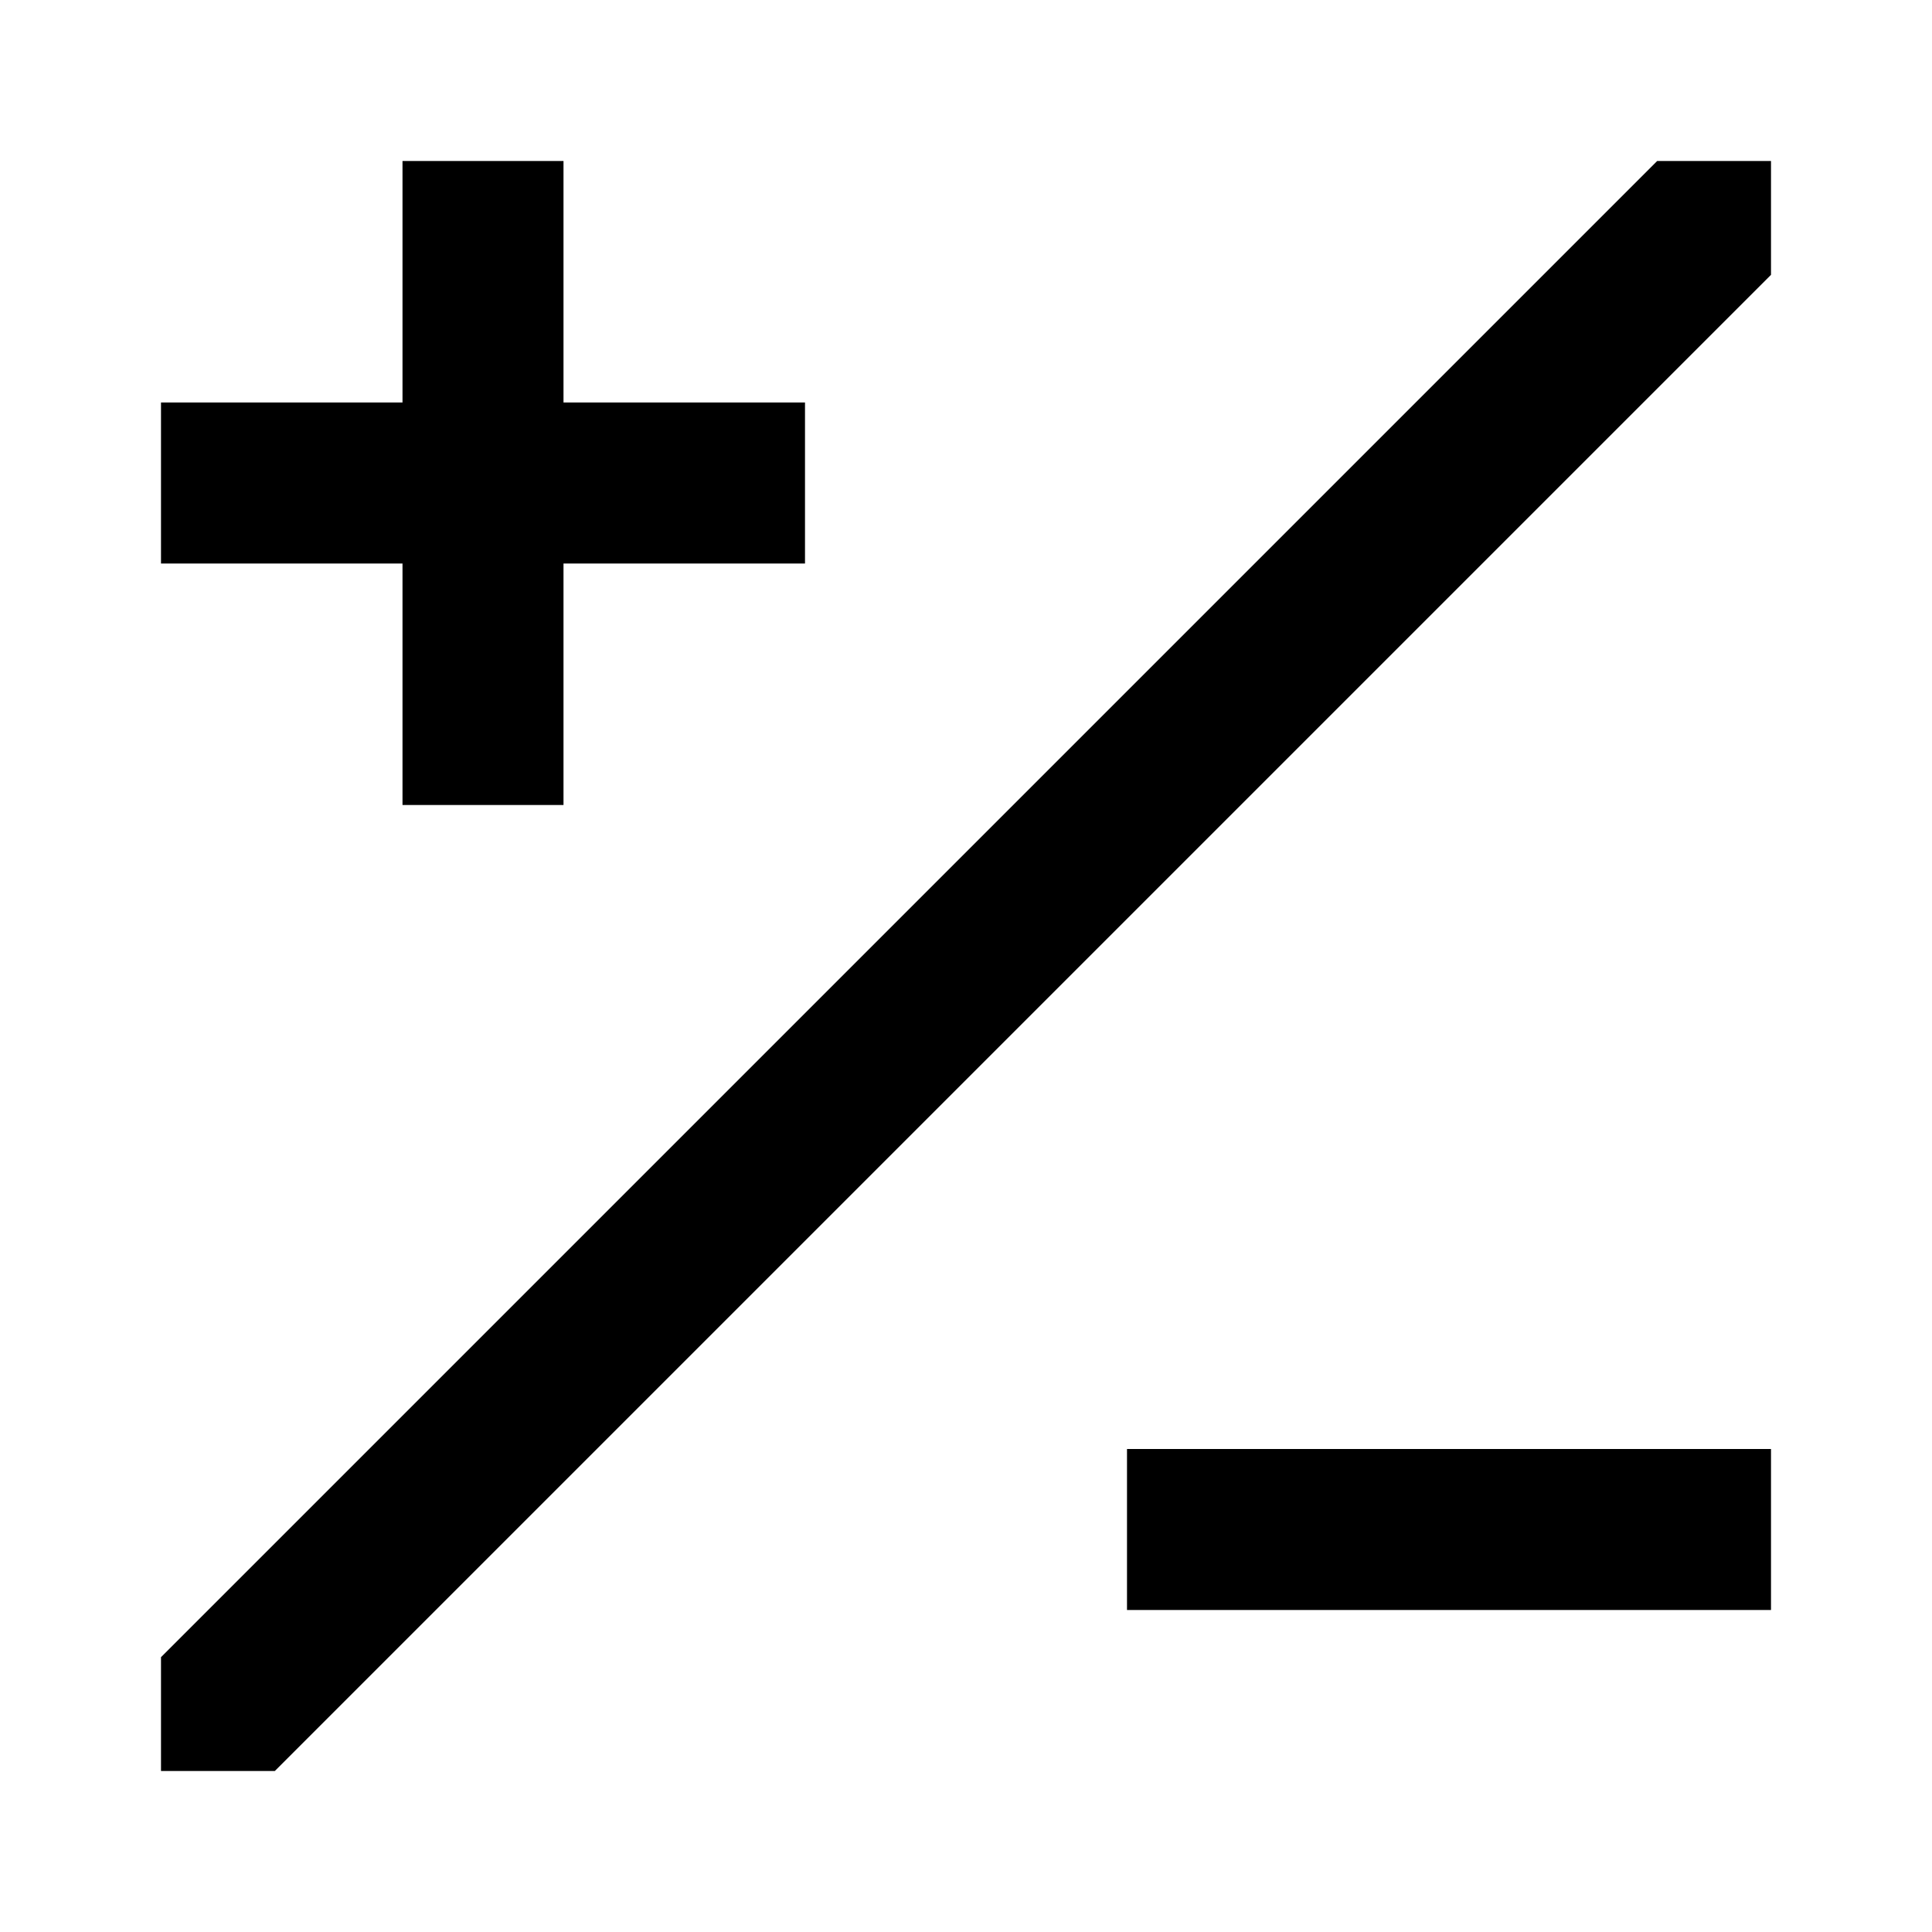
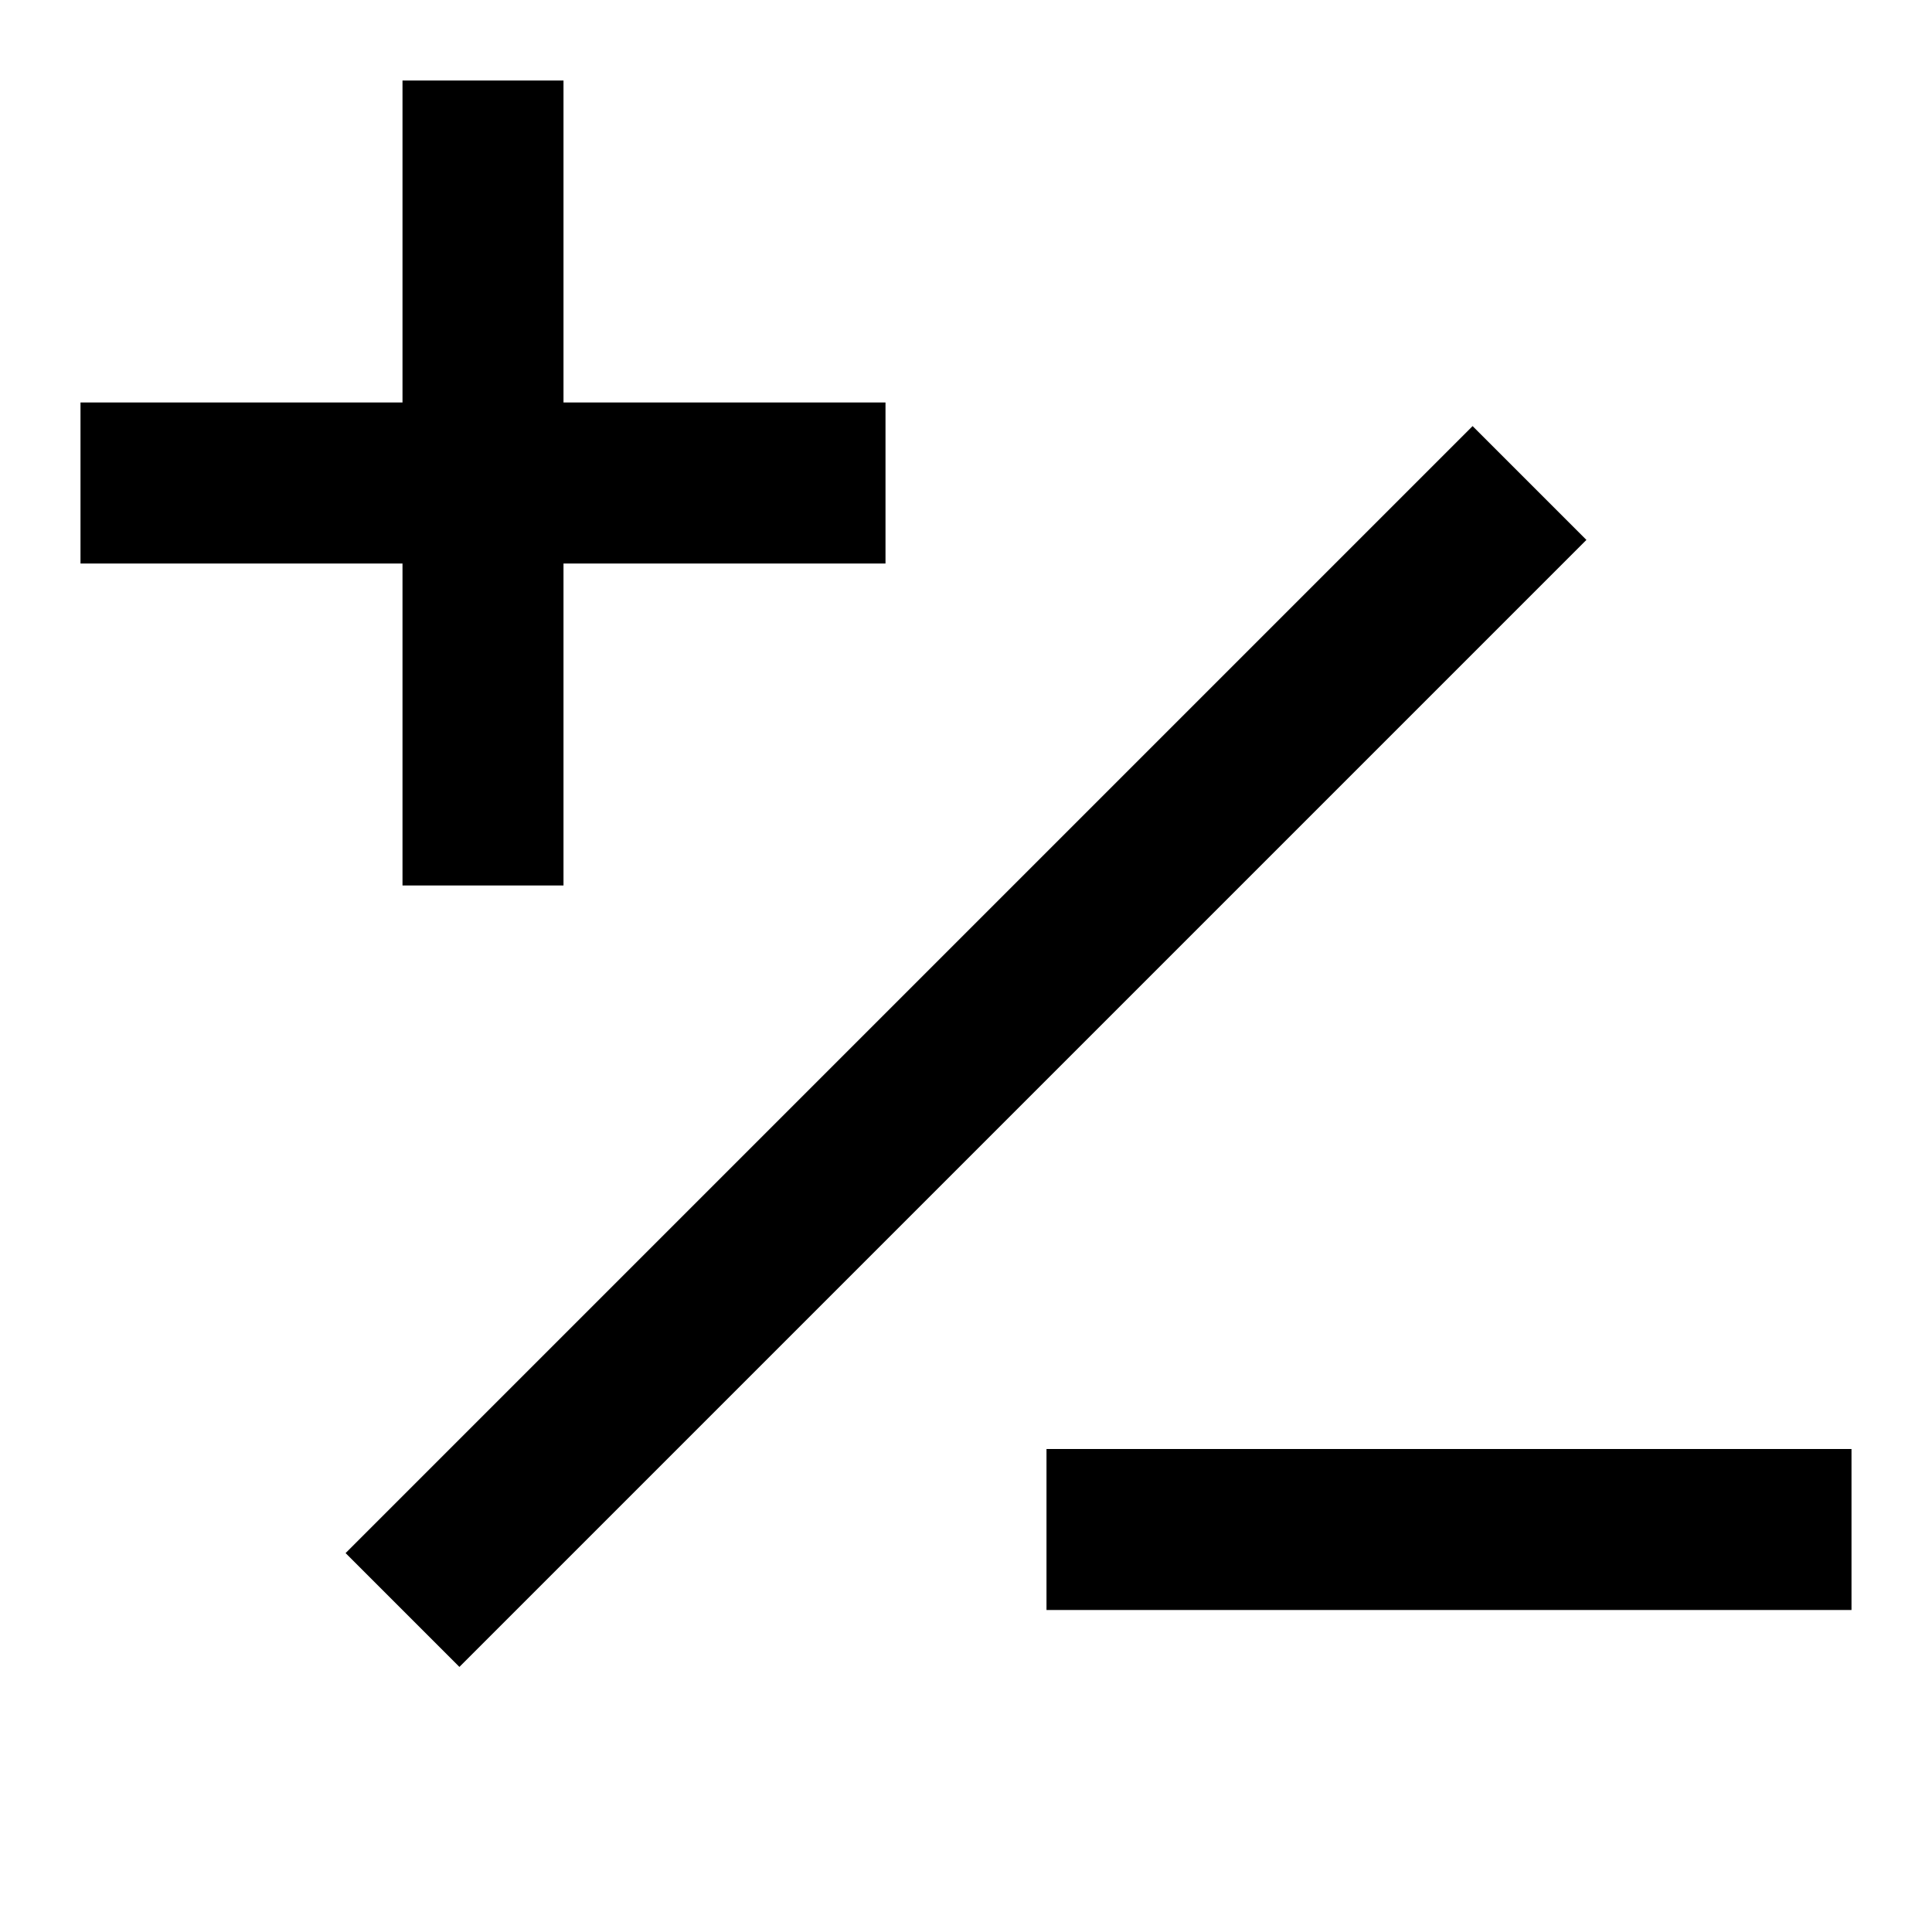
- <svg xmlns="http://www.w3.org/2000/svg" width="24" height="24">
-   <path d="M22 3.414L3.414 22H2v-1.414L20.586 2H22v1.414zM14 18h8v2h-8v-2zm-9-8V7H2V5h3V2h2v3h3v2H7v3H5z" />
+ <svg xmlns="http://www.w3.org/2000/svg" width="24" height="24" fill="currentColor" viewBox="0 0 24 24">
+   <path d="M5 1v4H1v2h4v4h2V7h4V5H7V1H5zM5.707 20.707l14-14-1.414-1.414-14 14 1.414 1.414zM23 18H13v2h10v-2z" />
</svg>
